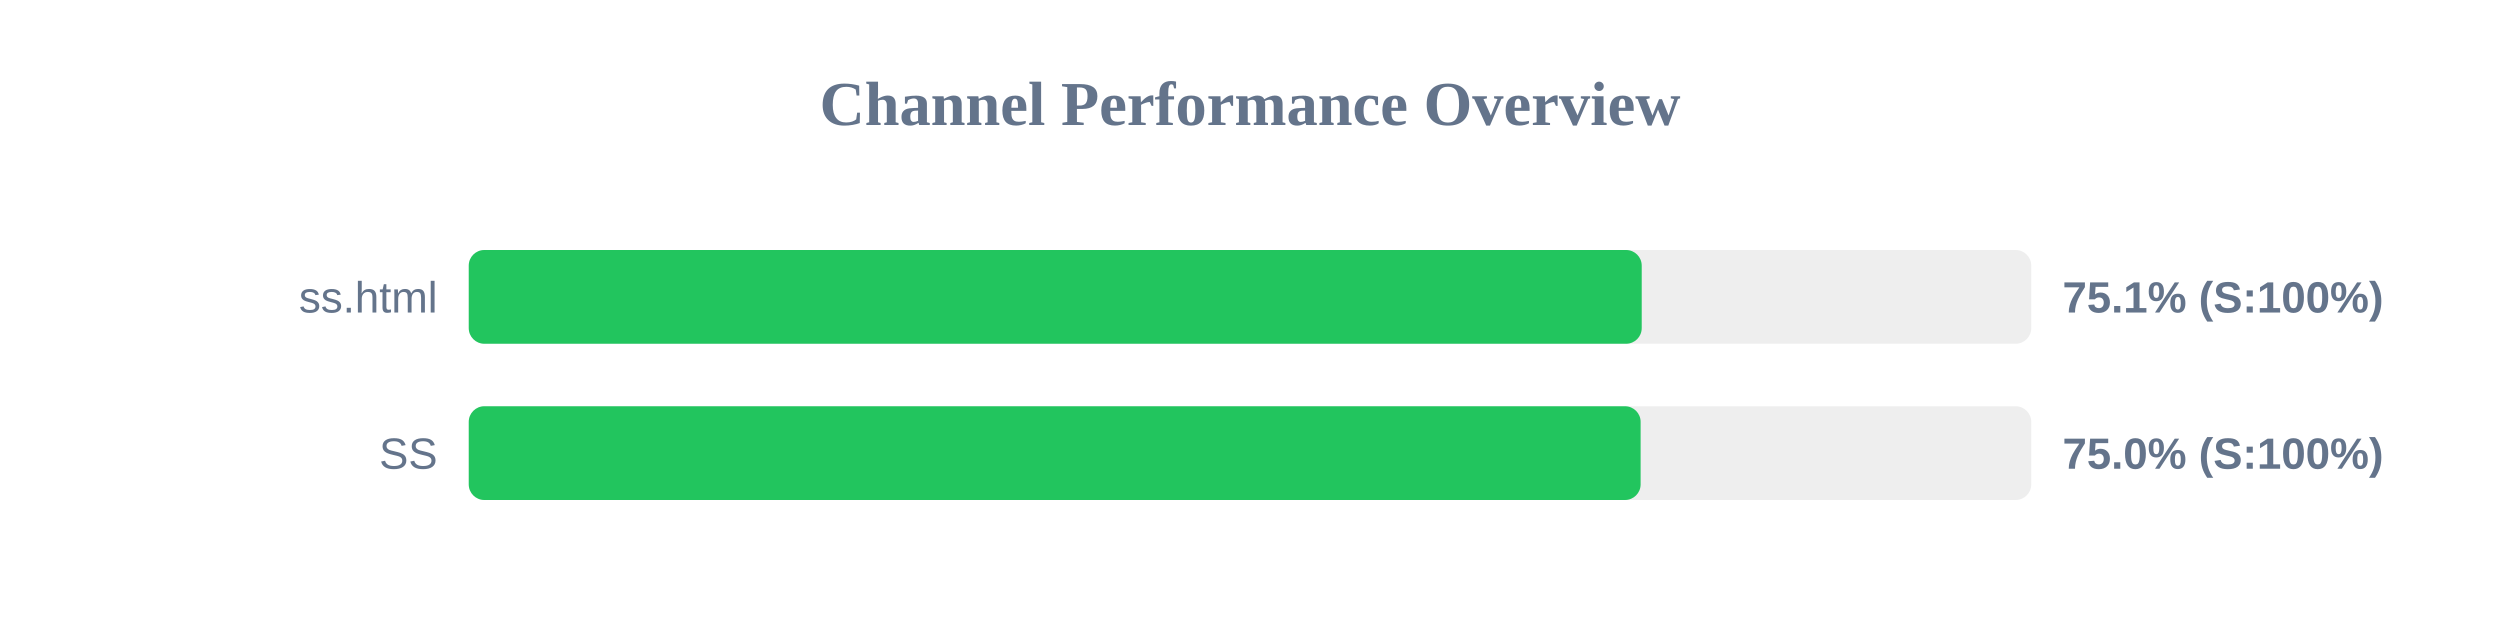
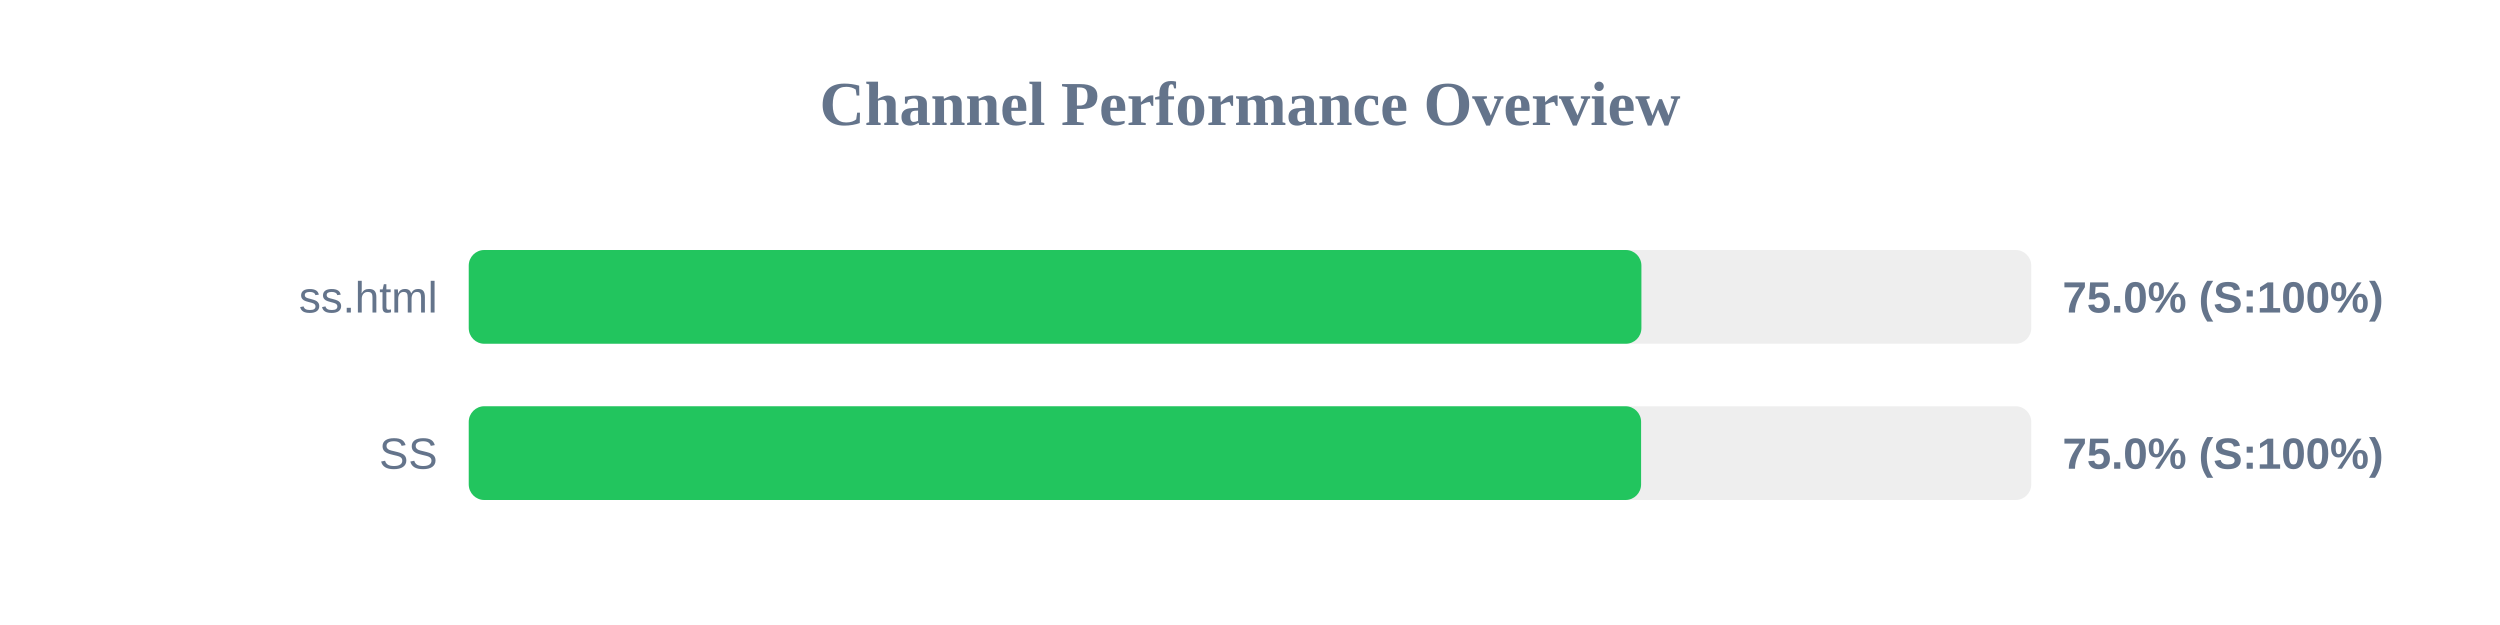
<svg xmlns="http://www.w3.org/2000/svg" width="800" height="200" version="1.1">
  <style>
        .row { font: 14px Arial; fill: #64748b; }
        .score { font: bold 14px Arial; fill: #64748b; }
    </style>
  <text x="400" y="40" text-anchor="middle" font-size="20px" font-weight="bold" fill="#64748b">Channel Performance Overview</text>
  <rect x="150" y="80" width="500" height="30" fill="#eee" rx="5" />
-   <rect x="150" y="80" width="375.35" height="30" fill="#22c55e" rx="5" />
+   <rect x="150" y="80" width="375.25" height="30" fill="#22c55e" rx="5" />
  <text x="140" y="100" text-anchor="end" class="row">ss.html</text>
-   <text x="660" y="100" text-anchor="start" class="score">75.1% (S:100%)</text>
+   <text x="660" y="100" text-anchor="start" class="score">75.0% (S:100%)</text>
  <rect x="150" y="130" width="500" height="30" fill="#eee" rx="5" />
-   <rect x="150" y="130" width="375.0" height="30" fill="#22c55e" rx="5" />
+   <rect x="150" y="130" width="375.15" height="30" fill="#22c55e" rx="5" />
  <text x="140" y="150" text-anchor="end" class="row">SS</text>
  <text x="660" y="150" text-anchor="start" class="score">75.0% (S:100%)</text>
</svg>
